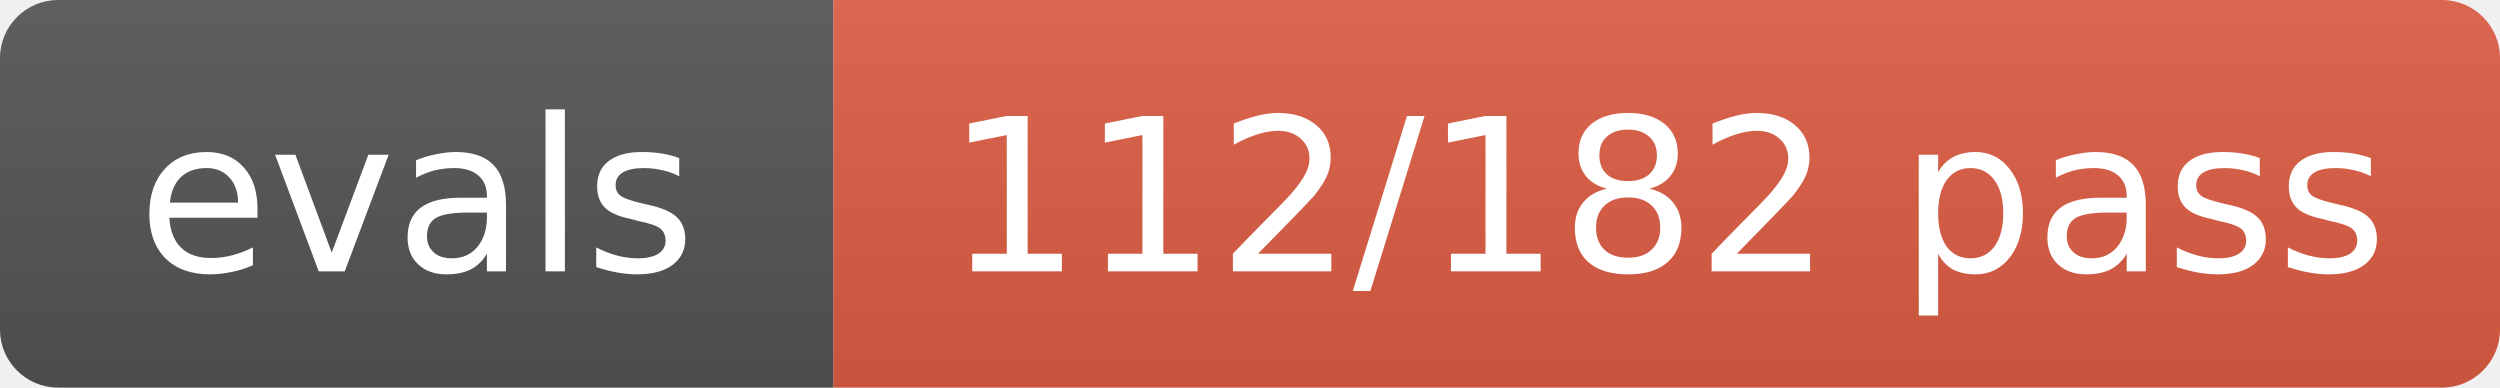
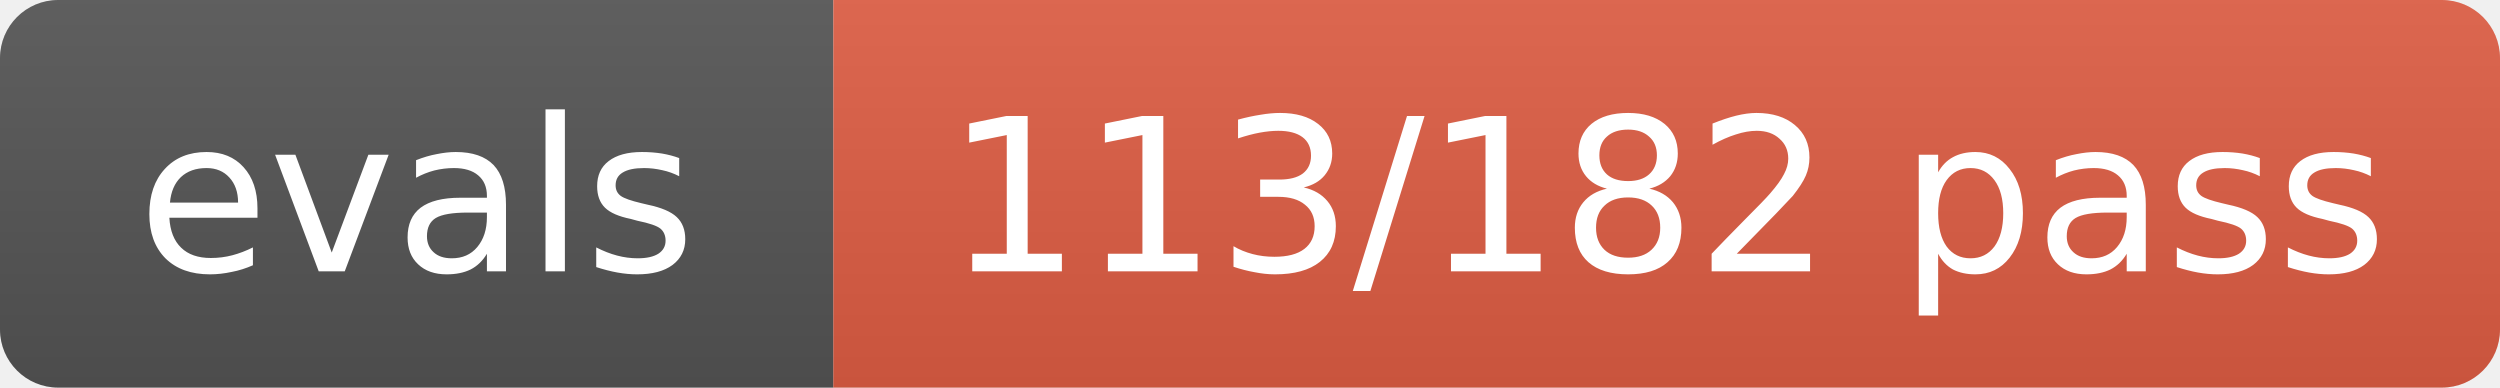
- <svg xmlns="http://www.w3.org/2000/svg" width="129" height="20" role="img" aria-label="evals: 112/182 pass">
+ <svg xmlns="http://www.w3.org/2000/svg" width="129" height="20" role="img" aria-label="evals: 113/182 pass">
  <linearGradient id="s" x2="0" y2="100%">
    <stop offset="0" stop-color="#bbb" stop-opacity=".1" />
    <stop offset="1" stop-opacity=".1" />
  </linearGradient>
  <clipPath id="r">
    <rect width="129" height="20" rx="3" fill="#fff" />
  </clipPath>
  <g clip-path="url(#r)">
    <rect width="43" height="20" fill="#555" />
    <rect x="43" width="86" height="20" fill="#e05d44" />
    <rect width="129" height="20" fill="url(#s)" />
  </g>
  <g fill="#fff" text-anchor="middle" font-size="11" font-family="Verdana,Geneva,DejaVu Sans,sans-serif">
    <text x="21.5" y="14">evals</text>
-     <text x="86.0" y="14">112/182 pass</text>
+     <text x="86.0" y="14">113/182 pass</text>
  </g>
</svg>
